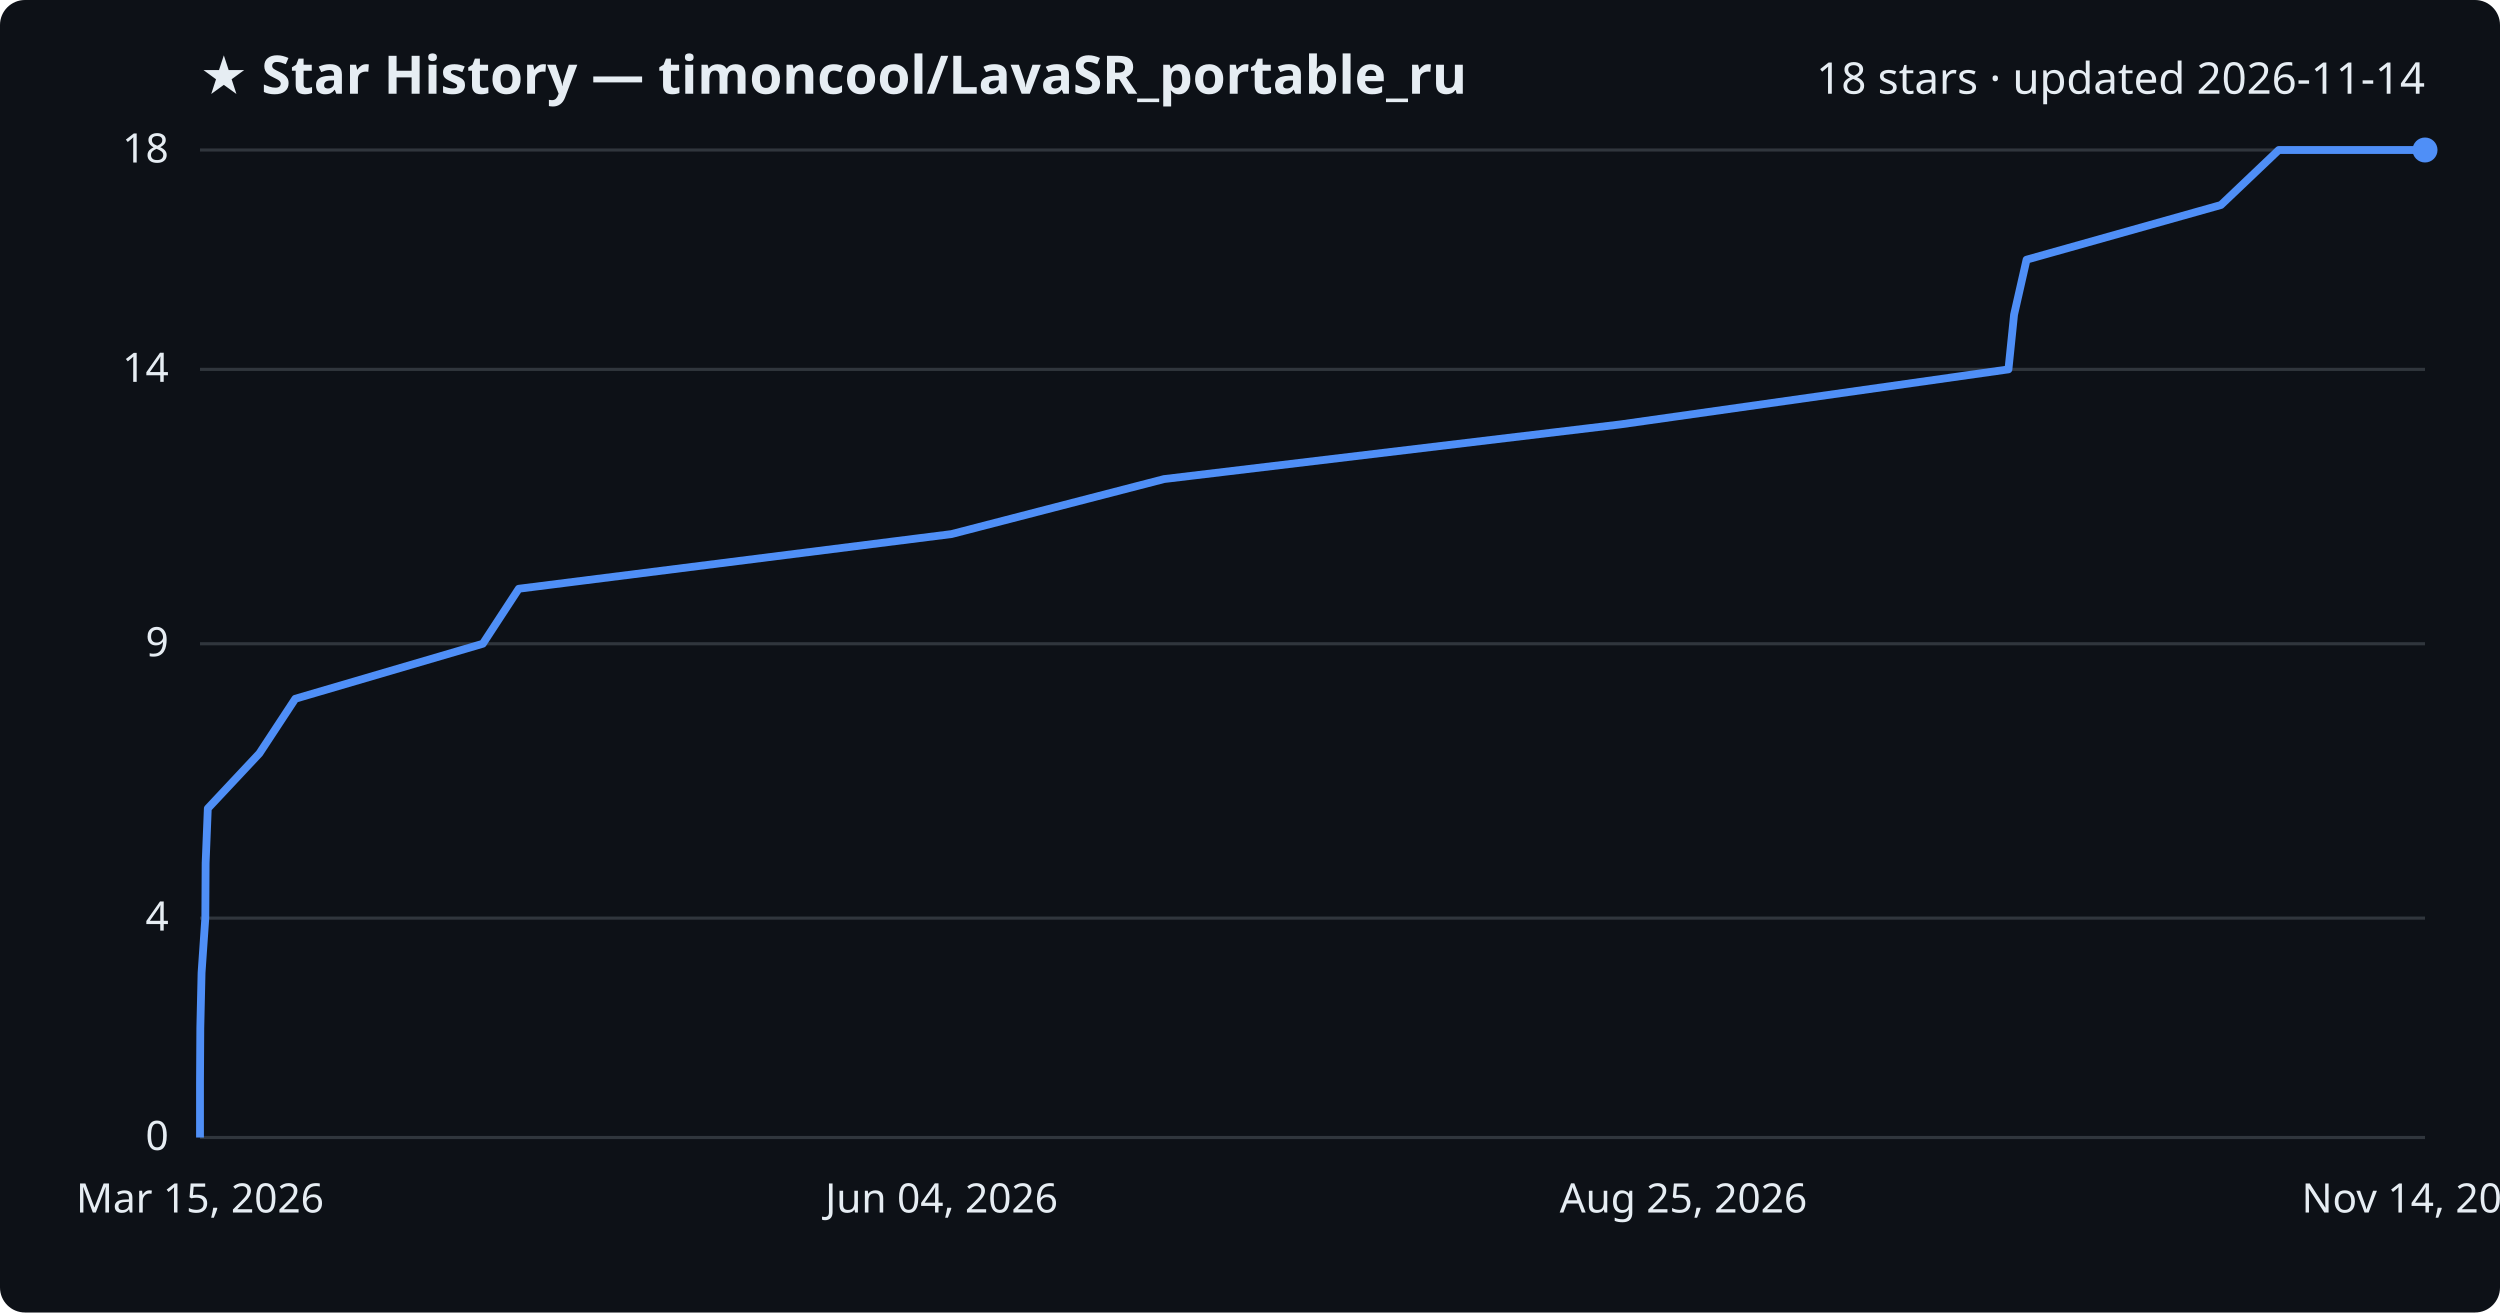
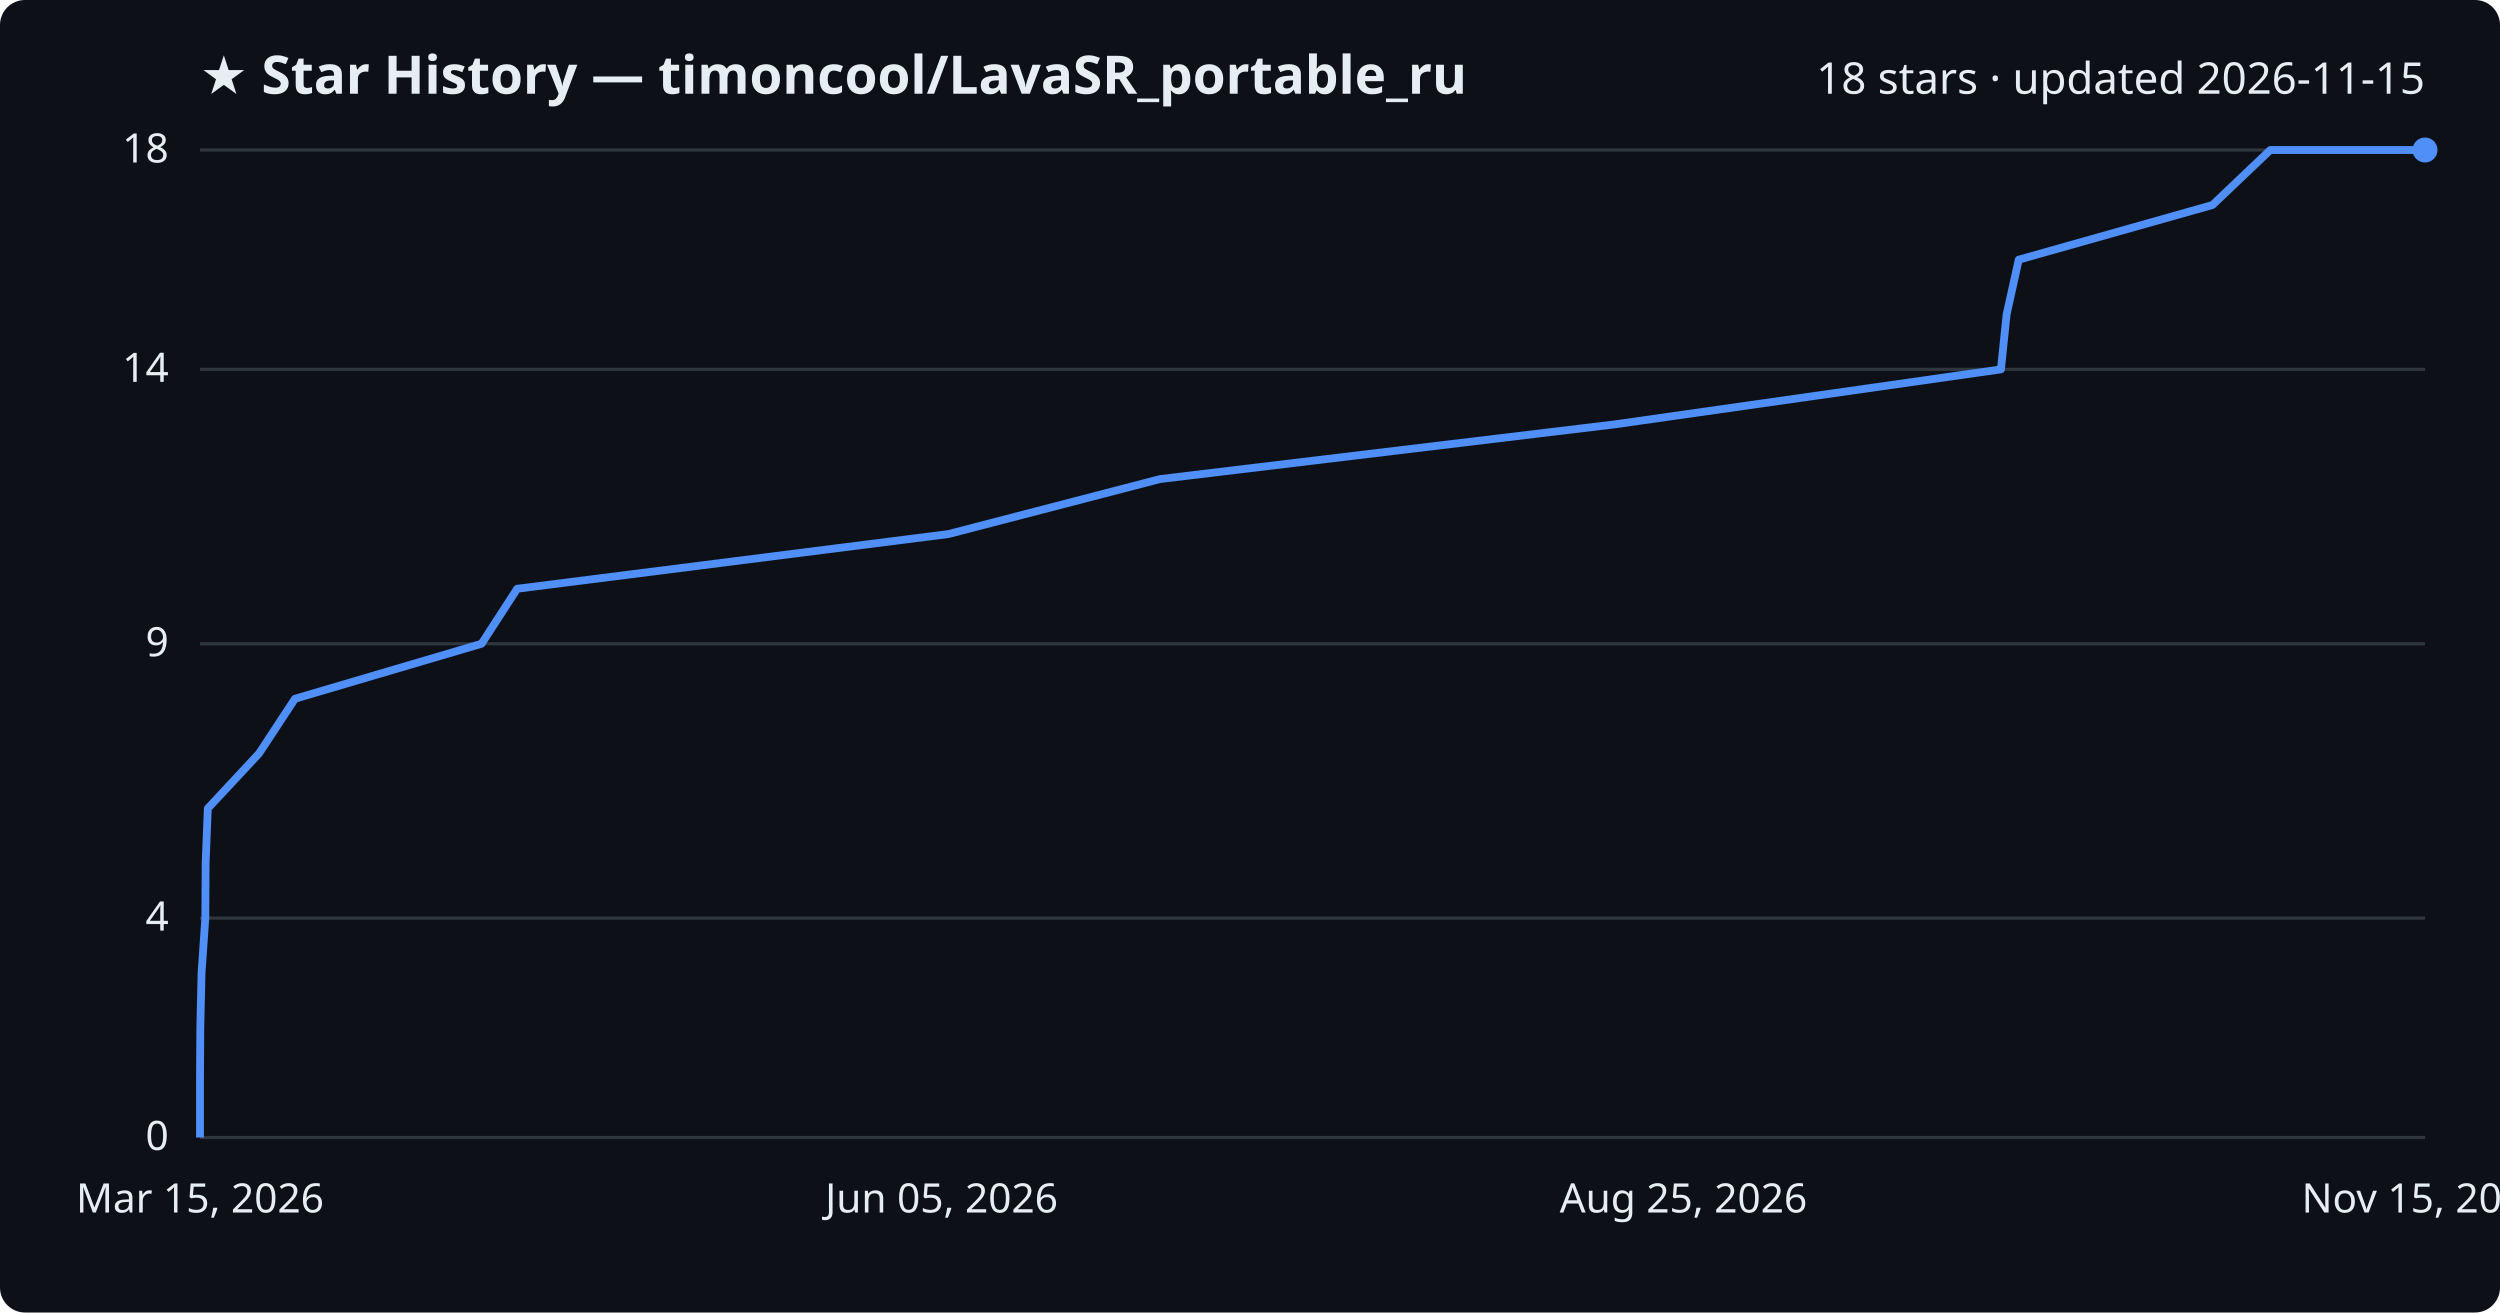
<svg xmlns="http://www.w3.org/2000/svg" viewBox="0 0 800 420" font-family="Segoe UI, sans-serif">
  <rect width="800" height="420" fill="#0d1117" rx="8" />
  <text x="64" y="30" fill="#e6edf3" font-size="17" font-weight="700">★ Star History — timoncool/LavaSR_portable_ru</text>
-   <text x="776" y="30" fill="#e6edf3" font-size="14" text-anchor="end">18 stars · updated 2026-11-14</text>
+   <text x="776" y="30" fill="#e6edf3" font-size="14" text-anchor="end">18 stars · updated 2026-11-15</text>
  <line x1="64" y1="364.0" x2="776" y2="364.0" stroke="#30363d" stroke-width="1" />
  <text x="54" y="368.0" fill="#e6edf3" font-size="13" text-anchor="end">0</text>
  <line x1="64" y1="293.8" x2="776" y2="293.8" stroke="#30363d" stroke-width="1" />
  <text x="54" y="297.8" fill="#e6edf3" font-size="13" text-anchor="end">4</text>
  <line x1="64" y1="206.0" x2="776" y2="206.0" stroke="#30363d" stroke-width="1" />
  <text x="54" y="210.0" fill="#e6edf3" font-size="13" text-anchor="end">9</text>
  <line x1="64" y1="118.2" x2="776" y2="118.2" stroke="#30363d" stroke-width="1" />
  <text x="54" y="122.2" fill="#e6edf3" font-size="13" text-anchor="end">14</text>
  <line x1="64" y1="48.0" x2="776" y2="48.0" stroke="#30363d" stroke-width="1" />
  <text x="54" y="52.0" fill="#e6edf3" font-size="13" text-anchor="end">18</text>
-   <path d="M64.0,364.0 L64.0,346.4 L64.1,328.9 L64.5,311.3 L65.7,293.8 L65.8,276.2 L66.5,258.7 L83.0,241.1 L94.5,223.6 L154.5,206.0 L166.0,188.4 L304.5,170.9 L372.5,153.3 L518.6,135.8 L642.7,118.2 L644.5,100.7 L648.5,83.1 L710.7,65.6 L729.2,48.0 L776.0,48.0" fill="none" stroke="#4f8ff7" stroke-width="2.5" stroke-linejoin="round" />
+   <path d="M64.0,364.0 L64.0,346.4 L64.1,328.9 L64.5,311.3 L65.7,293.8 L65.8,276.2 L66.5,258.7 L82.9,241.1 L94.4,223.6 L154.1,206.0 L165.5,188.4 L303.5,170.9 L371.2,153.3 L516.7,135.8 L640.3,118.2 L642.1,100.7 L646.0,83.1 L708.0,65.6 L726.5,48.0 L776.0,48.0" fill="none" stroke="#4f8ff7" stroke-width="2.5" stroke-linejoin="round" />
  <circle cx="776.0" cy="48.0" r="4" fill="#4f8ff7" />
  <text x="64.0" y="388" fill="#e6edf3" font-size="13" text-anchor="middle">Mar 15, 2026</text>
-   <text x="301.3" y="388" fill="#e6edf3" font-size="13" text-anchor="middle">Jun 04, 2026</text>
+   <text x="301.3" y="388" fill="#e6edf3" font-size="13" text-anchor="middle">Jun 05, 2026</text>
  <text x="538.7" y="388" fill="#e6edf3" font-size="13" text-anchor="middle">Aug 25, 2026</text>
-   <text x="776.0" y="388" fill="#e6edf3" font-size="13" text-anchor="middle">Nov 14, 2026</text>
+   <text x="776.0" y="388" fill="#e6edf3" font-size="13" text-anchor="middle">Nov 15, 2026</text>
</svg>
